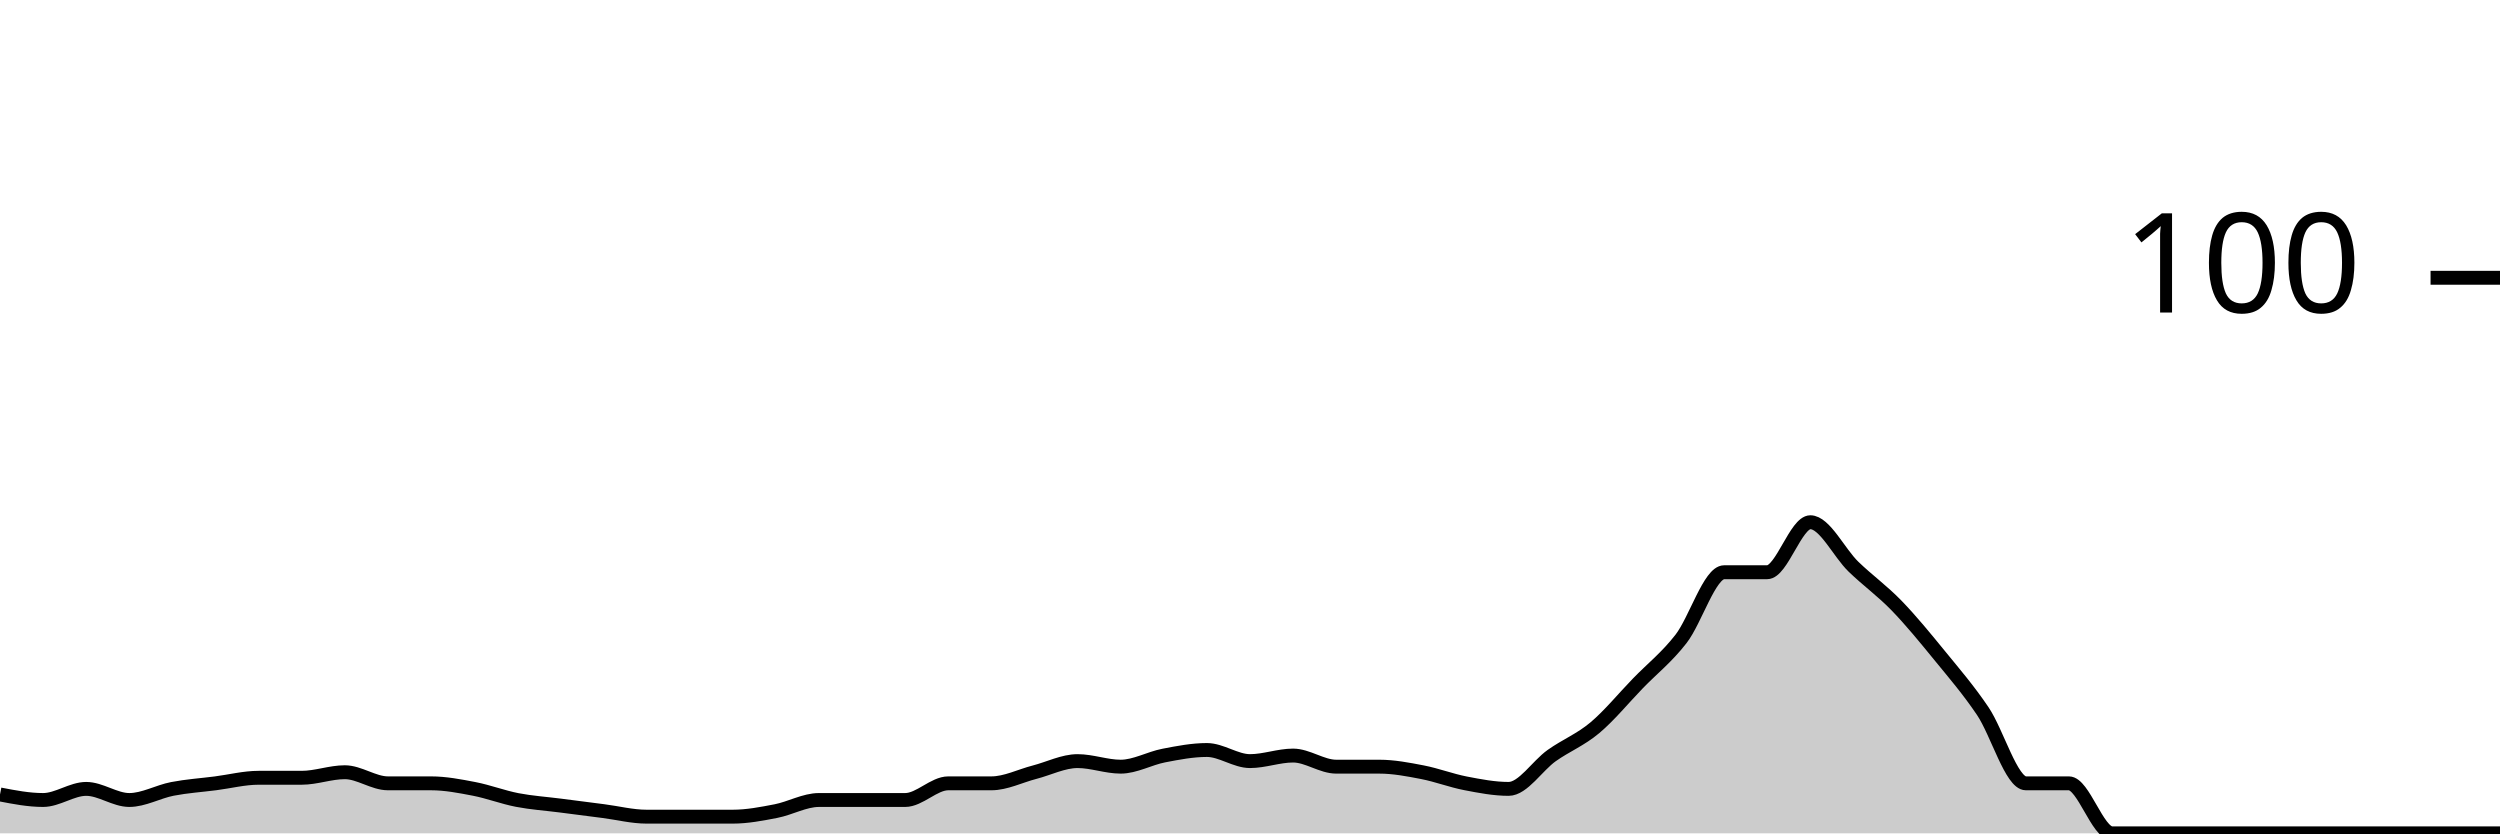
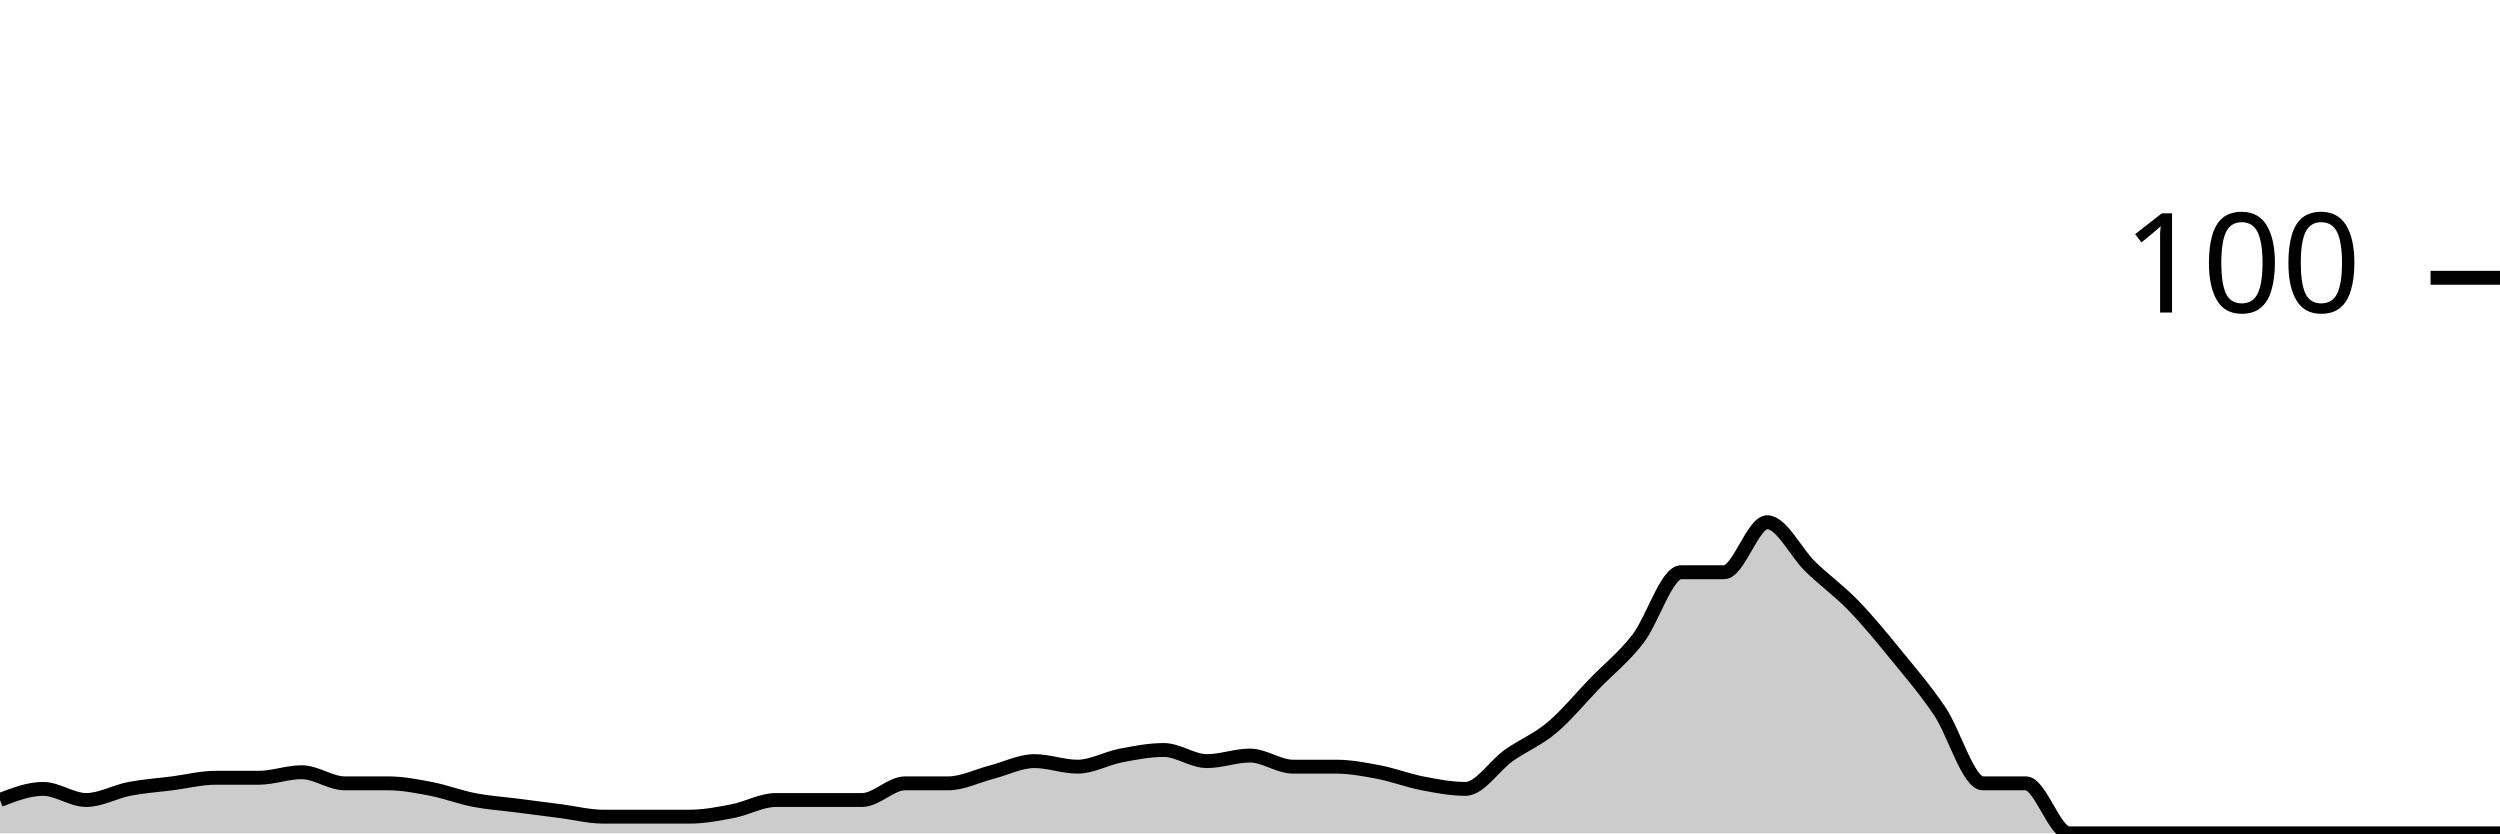
<svg xmlns="http://www.w3.org/2000/svg" viewBox="0 0 180 60">
  <g transform="translate(0,20)">
-     <path class="area" fill="rgba(0, 0, 0, 0.2)" d="M0,37.2C1.034,37.4,2.069,37.6,3.103,37.6C4.138,37.6,5.172,36.8,6.207,36.8C7.241,36.8,8.276,37.6,9.31,37.6C10.345,37.6,11.379,37,12.414,36.8C13.448,36.6,14.483,36.533,15.517,36.4C16.552,36.267,17.586,36,18.621,36C19.655,36,20.69,36,21.724,36C22.759,36,23.793,35.6,24.828,35.6C25.862,35.6,26.897,36.4,27.931,36.4C28.966,36.4,30,36.4,31.034,36.4C32.069,36.4,33.103,36.6,34.138,36.8C35.172,37,36.207,37.4,37.241,37.6C38.276,37.8,39.31,37.867,40.345,38C41.379,38.133,42.414,38.267,43.448,38.4C44.483,38.533,45.517,38.8,46.552,38.8C47.586,38.8,48.621,38.8,49.655,38.8C50.69,38.8,51.724,38.8,52.759,38.8C53.793,38.8,54.828,38.6,55.862,38.4C56.897,38.2,57.931,37.6,58.966,37.6C60,37.6,61.034,37.6,62.069,37.6C63.103,37.6,64.138,37.6,65.172,37.6C66.207,37.6,67.241,36.4,68.276,36.4C69.31,36.4,70.345,36.4,71.379,36.4C72.414,36.4,73.448,35.867,74.483,35.6C75.517,35.333,76.552,34.8,77.586,34.8C78.621,34.8,79.655,35.2,80.69,35.2C81.724,35.2,82.759,34.6,83.793,34.4C84.828,34.2,85.862,34,86.897,34C87.931,34,88.966,34.8,90,34.8C91.034,34.8,92.069,34.4,93.103,34.4C94.138,34.4,95.172,35.2,96.207,35.2C97.241,35.2,98.276,35.2,99.31,35.2C100.345,35.2,101.379,35.4,102.414,35.6C103.448,35.8,104.483,36.2,105.517,36.4C106.552,36.6,107.586,36.8,108.621,36.8C109.655,36.8,110.69,35.133,111.724,34.4C112.759,33.667,113.793,33.267,114.828,32.4C115.862,31.533,116.897,30.267,117.931,29.2C118.966,28.133,120,27.333,121.034,26C122.069,24.667,123.103,21.2,124.138,21.2C125.172,21.2,126.207,21.2,127.241,21.2C128.276,21.2,129.31,17.6,130.345,17.6C131.379,17.6,132.414,19.8,133.448,20.8C134.483,21.8,135.517,22.533,136.552,23.6C137.586,24.667,138.621,25.933,139.655,27.2C140.69,28.467,141.724,29.667,142.759,31.2C143.793,32.733,144.828,36.4,145.862,36.4C146.897,36.4,147.931,36.4,148.966,36.4C150,36.4,151.034,40,152.069,40C153.103,40,154.138,40,155.172,40C156.207,40,157.241,40,158.276,40C159.31,40,160.345,40,161.379,40C162.414,40,163.448,40,164.483,40C165.517,40,166.552,40,167.586,40C168.621,40,169.655,40,170.69,40C171.724,40,172.759,40,173.793,40C174.828,40,175.862,40,176.897,40C177.931,40,178.966,40,180,40L180,40C178.966,40,177.931,40,176.897,40C175.862,40,174.828,40,173.793,40C172.759,40,171.724,40,170.69,40C169.655,40,168.621,40,167.586,40C166.552,40,165.517,40,164.483,40C163.448,40,162.414,40,161.379,40C160.345,40,159.31,40,158.276,40C157.241,40,156.207,40,155.172,40C154.138,40,153.103,40,152.069,40C151.034,40,150,40,148.966,40C147.931,40,146.897,40,145.862,40C144.828,40,143.793,40,142.759,40C141.724,40,140.69,40,139.655,40C138.621,40,137.586,40,136.552,40C135.517,40,134.483,40,133.448,40C132.414,40,131.379,40,130.345,40C129.31,40,128.276,40,127.241,40C126.207,40,125.172,40,124.138,40C123.103,40,122.069,40,121.034,40C120,40,118.966,40,117.931,40C116.897,40,115.862,40,114.828,40C113.793,40,112.759,40,111.724,40C110.69,40,109.655,40,108.621,40C107.586,40,106.552,40,105.517,40C104.483,40,103.448,40,102.414,40C101.379,40,100.345,40,99.31,40C98.276,40,97.241,40,96.207,40C95.172,40,94.138,40,93.103,40C92.069,40,91.034,40,90,40C88.966,40,87.931,40,86.897,40C85.862,40,84.828,40,83.793,40C82.759,40,81.724,40,80.69,40C79.655,40,78.621,40,77.586,40C76.552,40,75.517,40,74.483,40C73.448,40,72.414,40,71.379,40C70.345,40,69.31,40,68.276,40C67.241,40,66.207,40,65.172,40C64.138,40,63.103,40,62.069,40C61.034,40,60,40,58.966,40C57.931,40,56.897,40,55.862,40C54.828,40,53.793,40,52.759,40C51.724,40,50.69,40,49.655,40C48.621,40,47.586,40,46.552,40C45.517,40,44.483,40,43.448,40C42.414,40,41.379,40,40.345,40C39.31,40,38.276,40,37.241,40C36.207,40,35.172,40,34.138,40C33.103,40,32.069,40,31.034,40C30,40,28.966,40,27.931,40C26.897,40,25.862,40,24.828,40C23.793,40,22.759,40,21.724,40C20.69,40,19.655,40,18.621,40C17.586,40,16.552,40,15.517,40C14.483,40,13.448,40,12.414,40C11.379,40,10.345,40,9.31,40C8.276,40,7.241,40,6.207,40C5.172,40,4.138,40,3.103,40C2.069,40,1.034,40,0,40Z" />
-     <path class="line" stroke="black" fill="none" d="M0,37.2C1.034,37.4,2.069,37.6,3.103,37.6C4.138,37.6,5.172,36.8,6.207,36.8C7.241,36.8,8.276,37.6,9.31,37.6C10.345,37.6,11.379,37,12.414,36.8C13.448,36.6,14.483,36.533,15.517,36.4C16.552,36.267,17.586,36,18.621,36C19.655,36,20.69,36,21.724,36C22.759,36,23.793,35.6,24.828,35.6C25.862,35.6,26.897,36.4,27.931,36.4C28.966,36.4,30,36.4,31.034,36.4C32.069,36.4,33.103,36.6,34.138,36.8C35.172,37,36.207,37.4,37.241,37.6C38.276,37.8,39.31,37.867,40.345,38C41.379,38.133,42.414,38.267,43.448,38.4C44.483,38.533,45.517,38.8,46.552,38.8C47.586,38.8,48.621,38.8,49.655,38.8C50.69,38.8,51.724,38.8,52.759,38.8C53.793,38.8,54.828,38.6,55.862,38.4C56.897,38.2,57.931,37.6,58.966,37.6C60,37.6,61.034,37.6,62.069,37.6C63.103,37.6,64.138,37.6,65.172,37.6C66.207,37.6,67.241,36.4,68.276,36.4C69.31,36.4,70.345,36.4,71.379,36.4C72.414,36.4,73.448,35.867,74.483,35.6C75.517,35.333,76.552,34.8,77.586,34.8C78.621,34.8,79.655,35.2,80.69,35.2C81.724,35.2,82.759,34.6,83.793,34.4C84.828,34.2,85.862,34,86.897,34C87.931,34,88.966,34.8,90,34.8C91.034,34.8,92.069,34.4,93.103,34.4C94.138,34.4,95.172,35.2,96.207,35.2C97.241,35.2,98.276,35.2,99.31,35.2C100.345,35.2,101.379,35.4,102.414,35.6C103.448,35.8,104.483,36.2,105.517,36.4C106.552,36.6,107.586,36.8,108.621,36.8C109.655,36.8,110.69,35.133,111.724,34.4C112.759,33.667,113.793,33.267,114.828,32.4C115.862,31.533,116.897,30.267,117.931,29.2C118.966,28.133,120,27.333,121.034,26C122.069,24.667,123.103,21.2,124.138,21.2C125.172,21.2,126.207,21.2,127.241,21.2C128.276,21.2,129.31,17.6,130.345,17.6C131.379,17.6,132.414,19.8,133.448,20.8C134.483,21.8,135.517,22.533,136.552,23.6C137.586,24.667,138.621,25.933,139.655,27.2C140.69,28.467,141.724,29.667,142.759,31.2C143.793,32.733,144.828,36.4,145.862,36.4C146.897,36.4,147.931,36.4,148.966,36.4C150,36.4,151.034,40,152.069,40C153.103,40,154.138,40,155.172,40C156.207,40,157.241,40,158.276,40C159.31,40,160.345,40,161.379,40C162.414,40,163.448,40,164.483,40C165.517,40,166.552,40,167.586,40C168.621,40,169.655,40,170.69,40C171.724,40,172.759,40,173.793,40C174.828,40,175.862,40,176.897,40C177.931,40,178.966,40,180,40" />
+     <path class="area" fill="rgba(0, 0, 0, 0.2)" d="M0,37.6C1.034,37.2,2.069,36.8,3.103,36.8C4.138,36.8,5.172,37.6,6.207,37.6C7.241,37.6,8.276,37,9.31,36.8C10.345,36.6,11.379,36.533,12.414,36.4C13.448,36.267,14.483,36,15.517,36C16.552,36,17.586,36,18.621,36C19.655,36,20.69,35.6,21.724,35.6C22.759,35.6,23.793,36.4,24.828,36.4C25.862,36.4,26.897,36.4,27.931,36.4C28.966,36.4,30,36.6,31.034,36.8C32.069,37,33.103,37.4,34.138,37.6C35.172,37.8,36.207,37.867,37.241,38C38.276,38.133,39.31,38.267,40.345,38.4C41.379,38.533,42.414,38.8,43.448,38.8C44.483,38.8,45.517,38.8,46.552,38.8C47.586,38.8,48.621,38.8,49.655,38.8C50.69,38.8,51.724,38.6,52.759,38.4C53.793,38.2,54.828,37.6,55.862,37.6C56.897,37.6,57.931,37.6,58.966,37.6C60,37.6,61.034,37.6,62.069,37.6C63.103,37.6,64.138,36.4,65.172,36.4C66.207,36.4,67.241,36.4,68.276,36.4C69.31,36.4,70.345,35.867,71.379,35.6C72.414,35.333,73.448,34.8,74.483,34.8C75.517,34.8,76.552,35.2,77.586,35.2C78.621,35.2,79.655,34.6,80.69,34.4C81.724,34.2,82.759,34,83.793,34C84.828,34,85.862,34.8,86.897,34.8C87.931,34.8,88.966,34.4,90,34.4C91.034,34.4,92.069,35.2,93.103,35.2C94.138,35.2,95.172,35.2,96.207,35.2C97.241,35.2,98.276,35.4,99.31,35.6C100.345,35.8,101.379,36.2,102.414,36.4C103.448,36.6,104.483,36.8,105.517,36.8C106.552,36.8,107.586,35.133,108.621,34.4C109.655,33.667,110.69,33.267,111.724,32.4C112.759,31.533,113.793,30.267,114.828,29.2C115.862,28.133,116.897,27.333,117.931,26C118.966,24.667,120,21.2,121.034,21.2C122.069,21.2,123.103,21.2,124.138,21.2C125.172,21.2,126.207,17.6,127.241,17.6C128.276,17.6,129.31,19.8,130.345,20.8C131.379,21.8,132.414,22.533,133.448,23.6C134.483,24.667,135.517,25.933,136.552,27.2C137.586,28.467,138.621,29.667,139.655,31.2C140.69,32.733,141.724,36.4,142.759,36.4C143.793,36.4,144.828,36.4,145.862,36.4C146.897,36.4,147.931,40,148.966,40C150,40,151.034,40,152.069,40C153.103,40,154.138,40,155.172,40C156.207,40,157.241,40,158.276,40C159.31,40,160.345,40,161.379,40C162.414,40,163.448,40,164.483,40C165.517,40,166.552,40,167.586,40C168.621,40,169.655,40,170.69,40C171.724,40,172.759,40,173.793,40C174.828,40,175.862,40,176.897,40C177.931,40,178.966,40,180,40L180,40C178.966,40,177.931,40,176.897,40C175.862,40,174.828,40,173.793,40C172.759,40,171.724,40,170.69,40C169.655,40,168.621,40,167.586,40C166.552,40,165.517,40,164.483,40C163.448,40,162.414,40,161.379,40C160.345,40,159.31,40,158.276,40C157.241,40,156.207,40,155.172,40C154.138,40,153.103,40,152.069,40C151.034,40,150,40,148.966,40C147.931,40,146.897,40,145.862,40C144.828,40,143.793,40,142.759,40C141.724,40,140.69,40,139.655,40C138.621,40,137.586,40,136.552,40C135.517,40,134.483,40,133.448,40C132.414,40,131.379,40,130.345,40C129.31,40,128.276,40,127.241,40C126.207,40,125.172,40,124.138,40C123.103,40,122.069,40,121.034,40C120,40,118.966,40,117.931,40C116.897,40,115.862,40,114.828,40C113.793,40,112.759,40,111.724,40C110.69,40,109.655,40,108.621,40C107.586,40,106.552,40,105.517,40C104.483,40,103.448,40,102.414,40C101.379,40,100.345,40,99.31,40C98.276,40,97.241,40,96.207,40C95.172,40,94.138,40,93.103,40C92.069,40,91.034,40,90,40C88.966,40,87.931,40,86.897,40C85.862,40,84.828,40,83.793,40C82.759,40,81.724,40,80.69,40C79.655,40,78.621,40,77.586,40C76.552,40,75.517,40,74.483,40C73.448,40,72.414,40,71.379,40C70.345,40,69.31,40,68.276,40C67.241,40,66.207,40,65.172,40C64.138,40,63.103,40,62.069,40C61.034,40,60,40,58.966,40C57.931,40,56.897,40,55.862,40C54.828,40,53.793,40,52.759,40C51.724,40,50.69,40,49.655,40C48.621,40,47.586,40,46.552,40C45.517,40,44.483,40,43.448,40C42.414,40,41.379,40,40.345,40C39.31,40,38.276,40,37.241,40C36.207,40,35.172,40,34.138,40C33.103,40,32.069,40,31.034,40C30,40,28.966,40,27.931,40C26.897,40,25.862,40,24.828,40C23.793,40,22.759,40,21.724,40C20.69,40,19.655,40,18.621,40C17.586,40,16.552,40,15.517,40C14.483,40,13.448,40,12.414,40C11.379,40,10.345,40,9.31,40C8.276,40,7.241,40,6.207,40C5.172,40,4.138,40,3.103,40C2.069,40,1.034,40,0,40Z" />
+     <path class="line" stroke="black" fill="none" d="M0,37.6C1.034,37.2,2.069,36.8,3.103,36.8C4.138,36.8,5.172,37.6,6.207,37.6C7.241,37.6,8.276,37,9.31,36.8C10.345,36.6,11.379,36.533,12.414,36.4C13.448,36.267,14.483,36,15.517,36C16.552,36,17.586,36,18.621,36C19.655,36,20.69,35.6,21.724,35.6C22.759,35.6,23.793,36.4,24.828,36.4C25.862,36.4,26.897,36.4,27.931,36.4C28.966,36.4,30,36.6,31.034,36.8C32.069,37,33.103,37.4,34.138,37.6C35.172,37.8,36.207,37.867,37.241,38C38.276,38.133,39.31,38.267,40.345,38.4C41.379,38.533,42.414,38.8,43.448,38.8C44.483,38.8,45.517,38.8,46.552,38.8C47.586,38.8,48.621,38.8,49.655,38.8C50.69,38.8,51.724,38.6,52.759,38.4C53.793,38.2,54.828,37.6,55.862,37.6C56.897,37.6,57.931,37.6,58.966,37.6C60,37.6,61.034,37.6,62.069,37.6C63.103,37.6,64.138,36.4,65.172,36.4C66.207,36.4,67.241,36.4,68.276,36.4C69.31,36.4,70.345,35.867,71.379,35.6C72.414,35.333,73.448,34.8,74.483,34.8C75.517,34.8,76.552,35.2,77.586,35.2C78.621,35.2,79.655,34.6,80.69,34.4C81.724,34.2,82.759,34,83.793,34C84.828,34,85.862,34.8,86.897,34.8C87.931,34.8,88.966,34.4,90,34.4C91.034,34.4,92.069,35.2,93.103,35.2C94.138,35.2,95.172,35.2,96.207,35.2C97.241,35.2,98.276,35.4,99.31,35.6C100.345,35.8,101.379,36.2,102.414,36.4C103.448,36.6,104.483,36.8,105.517,36.8C106.552,36.8,107.586,35.133,108.621,34.4C109.655,33.667,110.69,33.267,111.724,32.4C112.759,31.533,113.793,30.267,114.828,29.2C115.862,28.133,116.897,27.333,117.931,26C118.966,24.667,120,21.2,121.034,21.2C122.069,21.2,123.103,21.2,124.138,21.2C125.172,21.2,126.207,17.6,127.241,17.6C128.276,17.6,129.31,19.8,130.345,20.8C131.379,21.8,132.414,22.533,133.448,23.6C134.483,24.667,135.517,25.933,136.552,27.2C137.586,28.467,138.621,29.667,139.655,31.2C140.69,32.733,141.724,36.4,142.759,36.4C143.793,36.4,144.828,36.4,145.862,36.4C146.897,36.4,147.931,40,148.966,40C150,40,151.034,40,152.069,40C153.103,40,154.138,40,155.172,40C156.207,40,157.241,40,158.276,40C159.31,40,160.345,40,161.379,40C162.414,40,163.448,40,164.483,40C165.517,40,166.552,40,167.586,40C168.621,40,169.655,40,170.69,40C171.724,40,172.759,40,173.793,40C174.828,40,175.862,40,176.897,40C177.931,40,178.966,40,180,40" />
    <path class="axis-ceiling" stroke-width="1" stroke="black" fill="none" d="M175,0L180,0" />
    <text class="axis-ceiling-label" font-family="sans-serif" text-anchor="end" font-size="10px" x="170" y="2.5">100</text>
  </g>
</svg>
